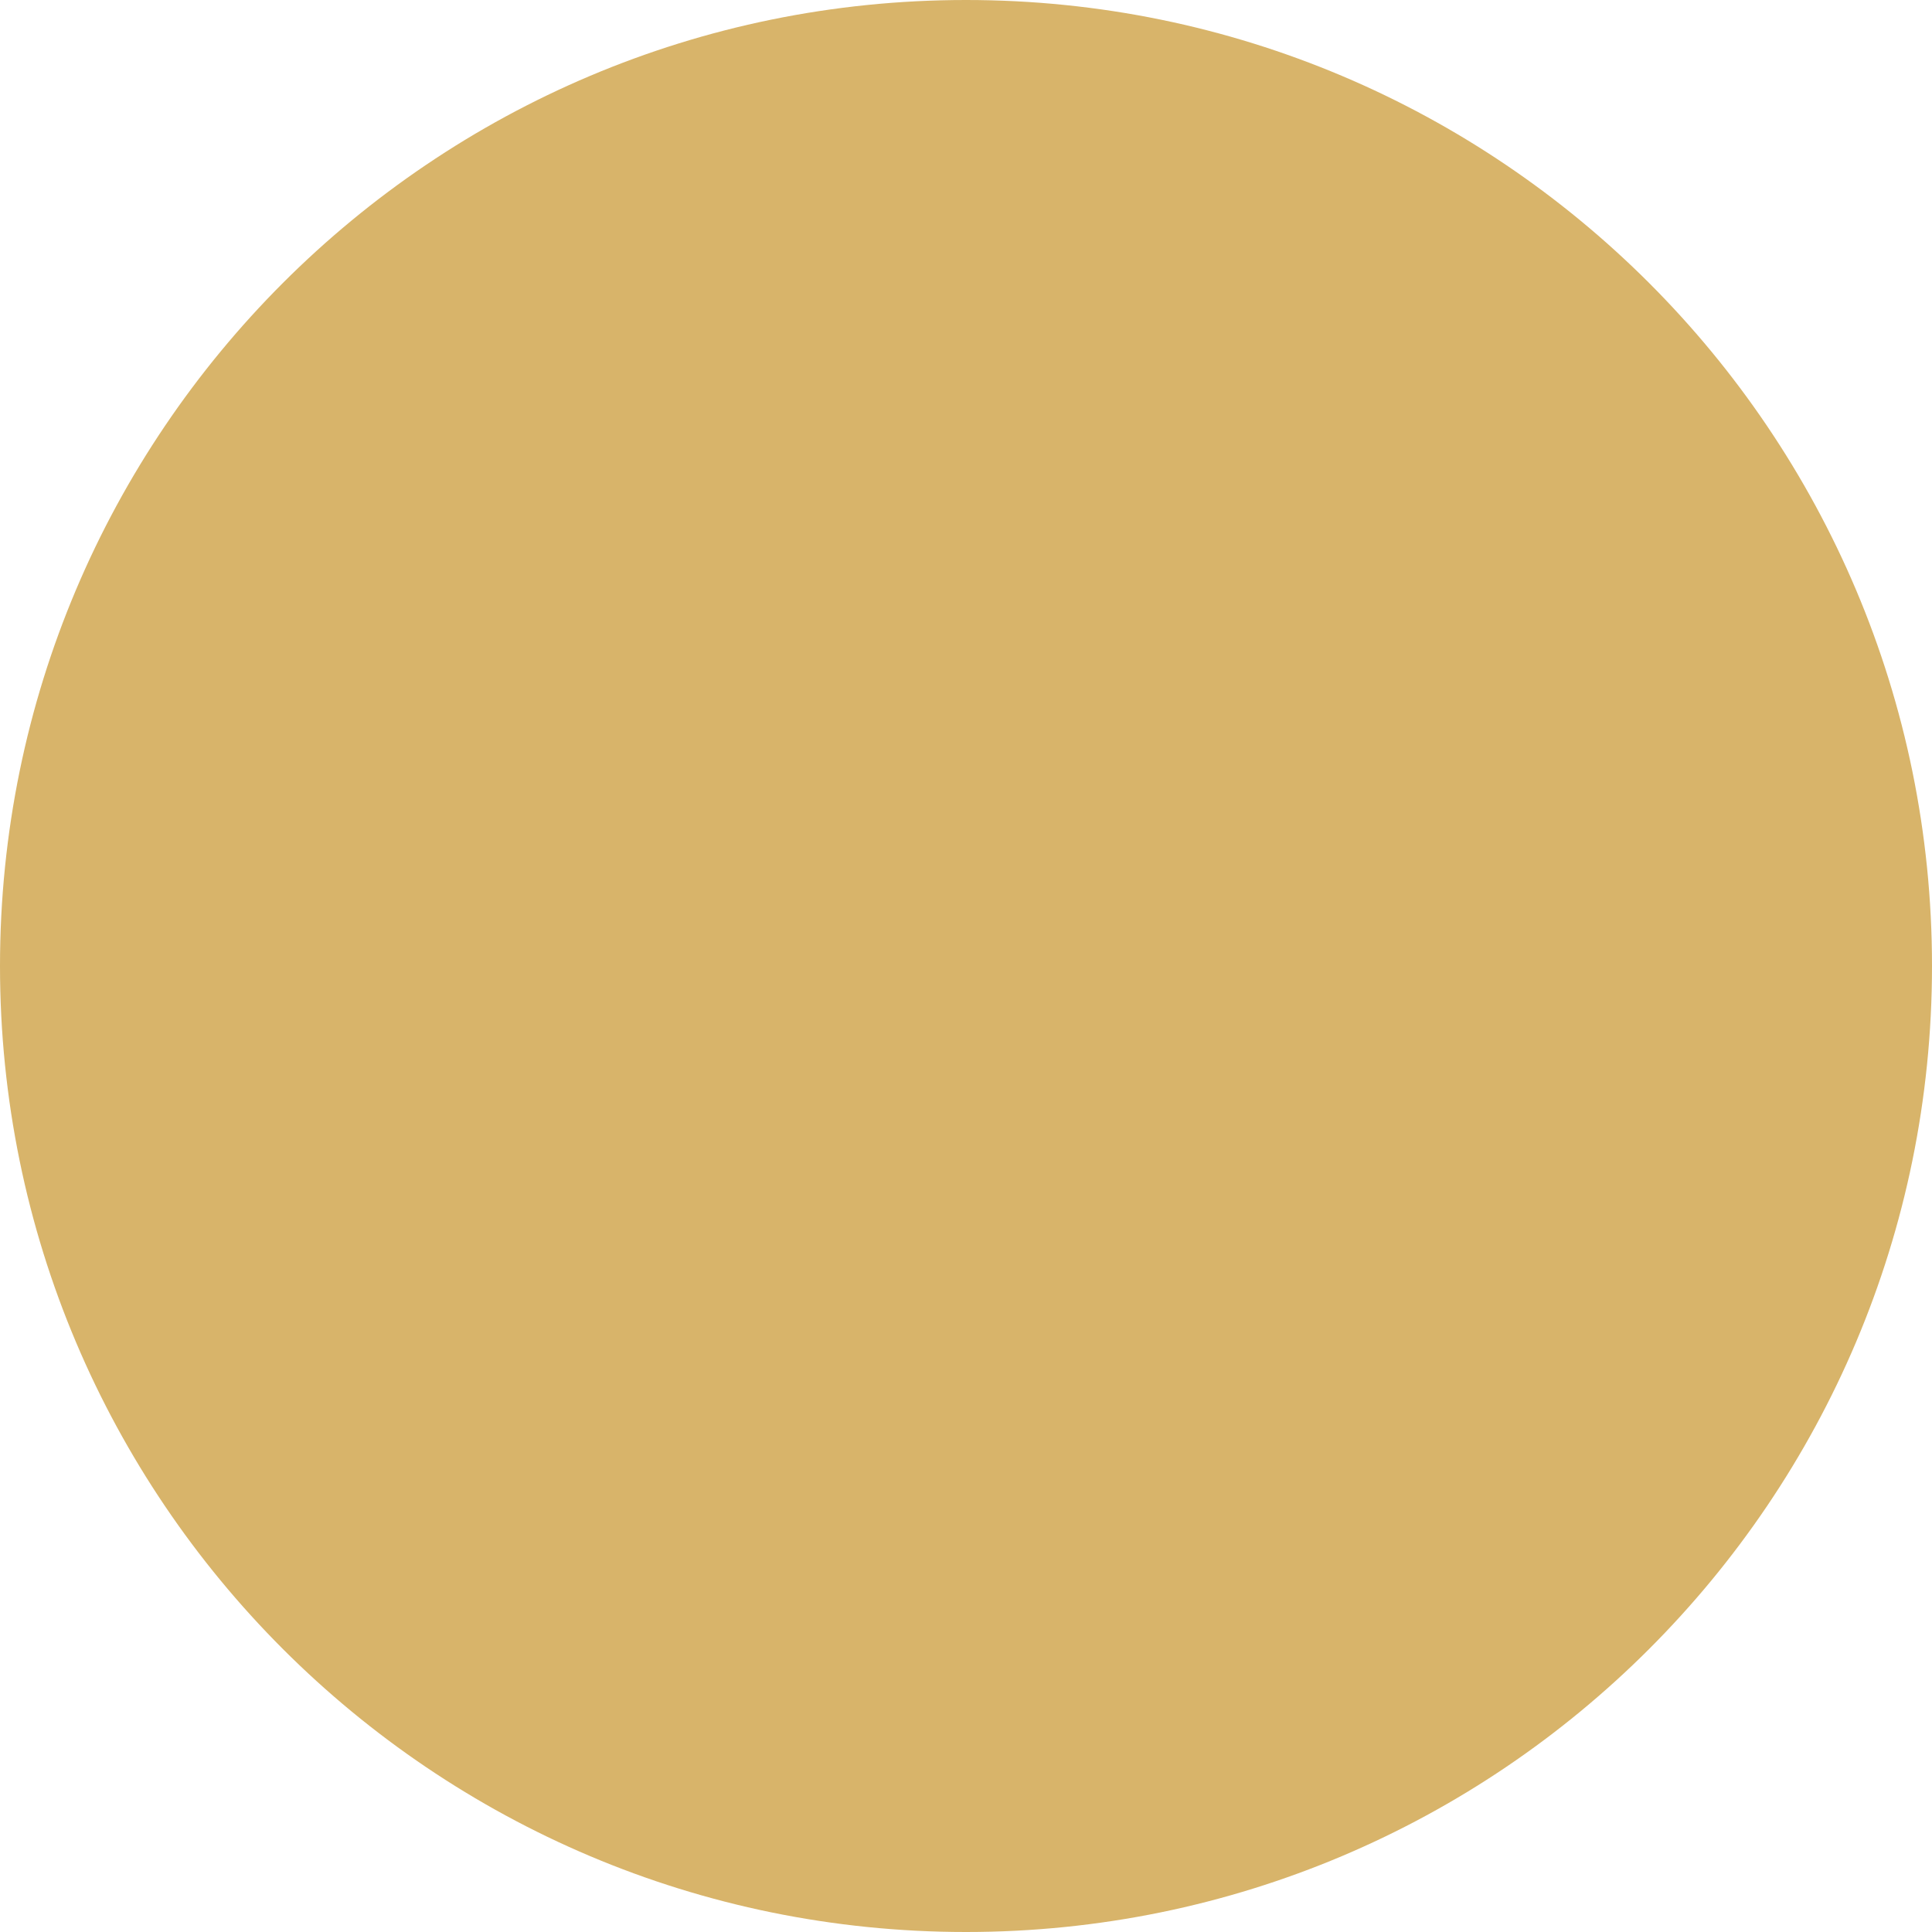
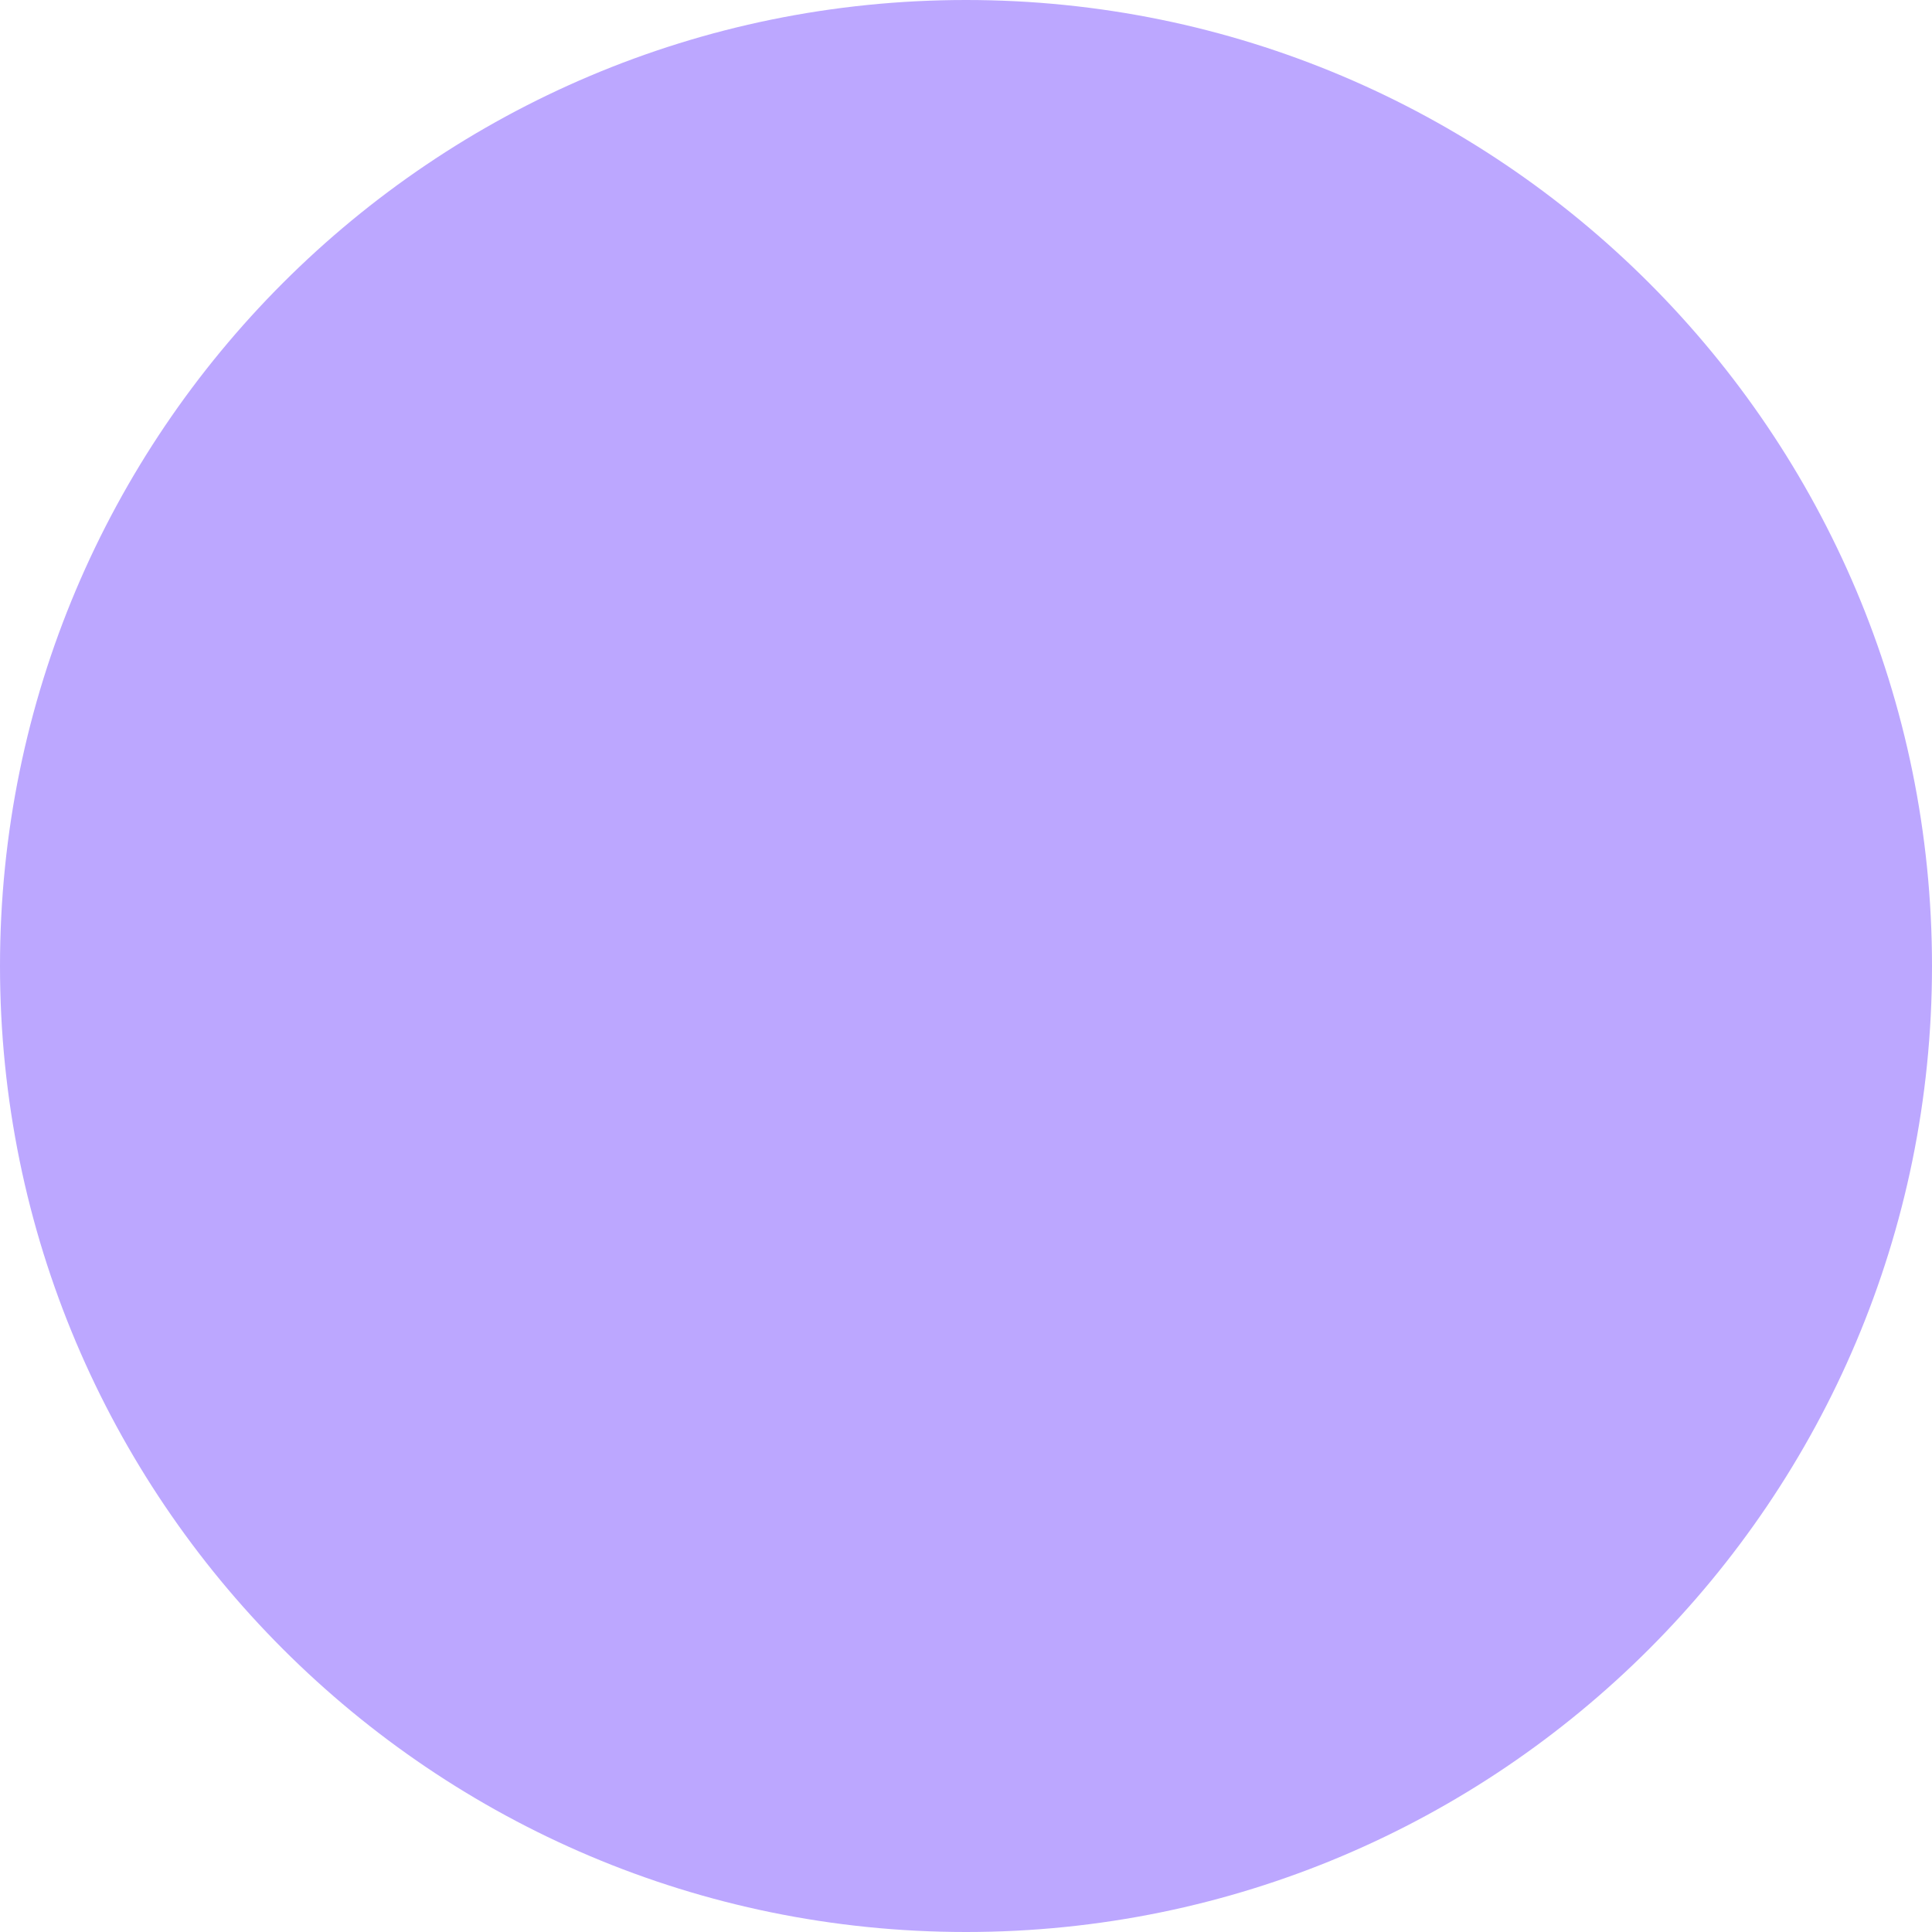
<svg xmlns="http://www.w3.org/2000/svg" width="6" height="6" viewBox="0 0 6 6" fill="none">
-   <circle id="Punkt" cx="3" cy="3" r="3" fill="#D8B46A" />
+   <circle id="Punkt" cx="3" cy="3" r="3" fill="#BCA7FF" />
</svg>
